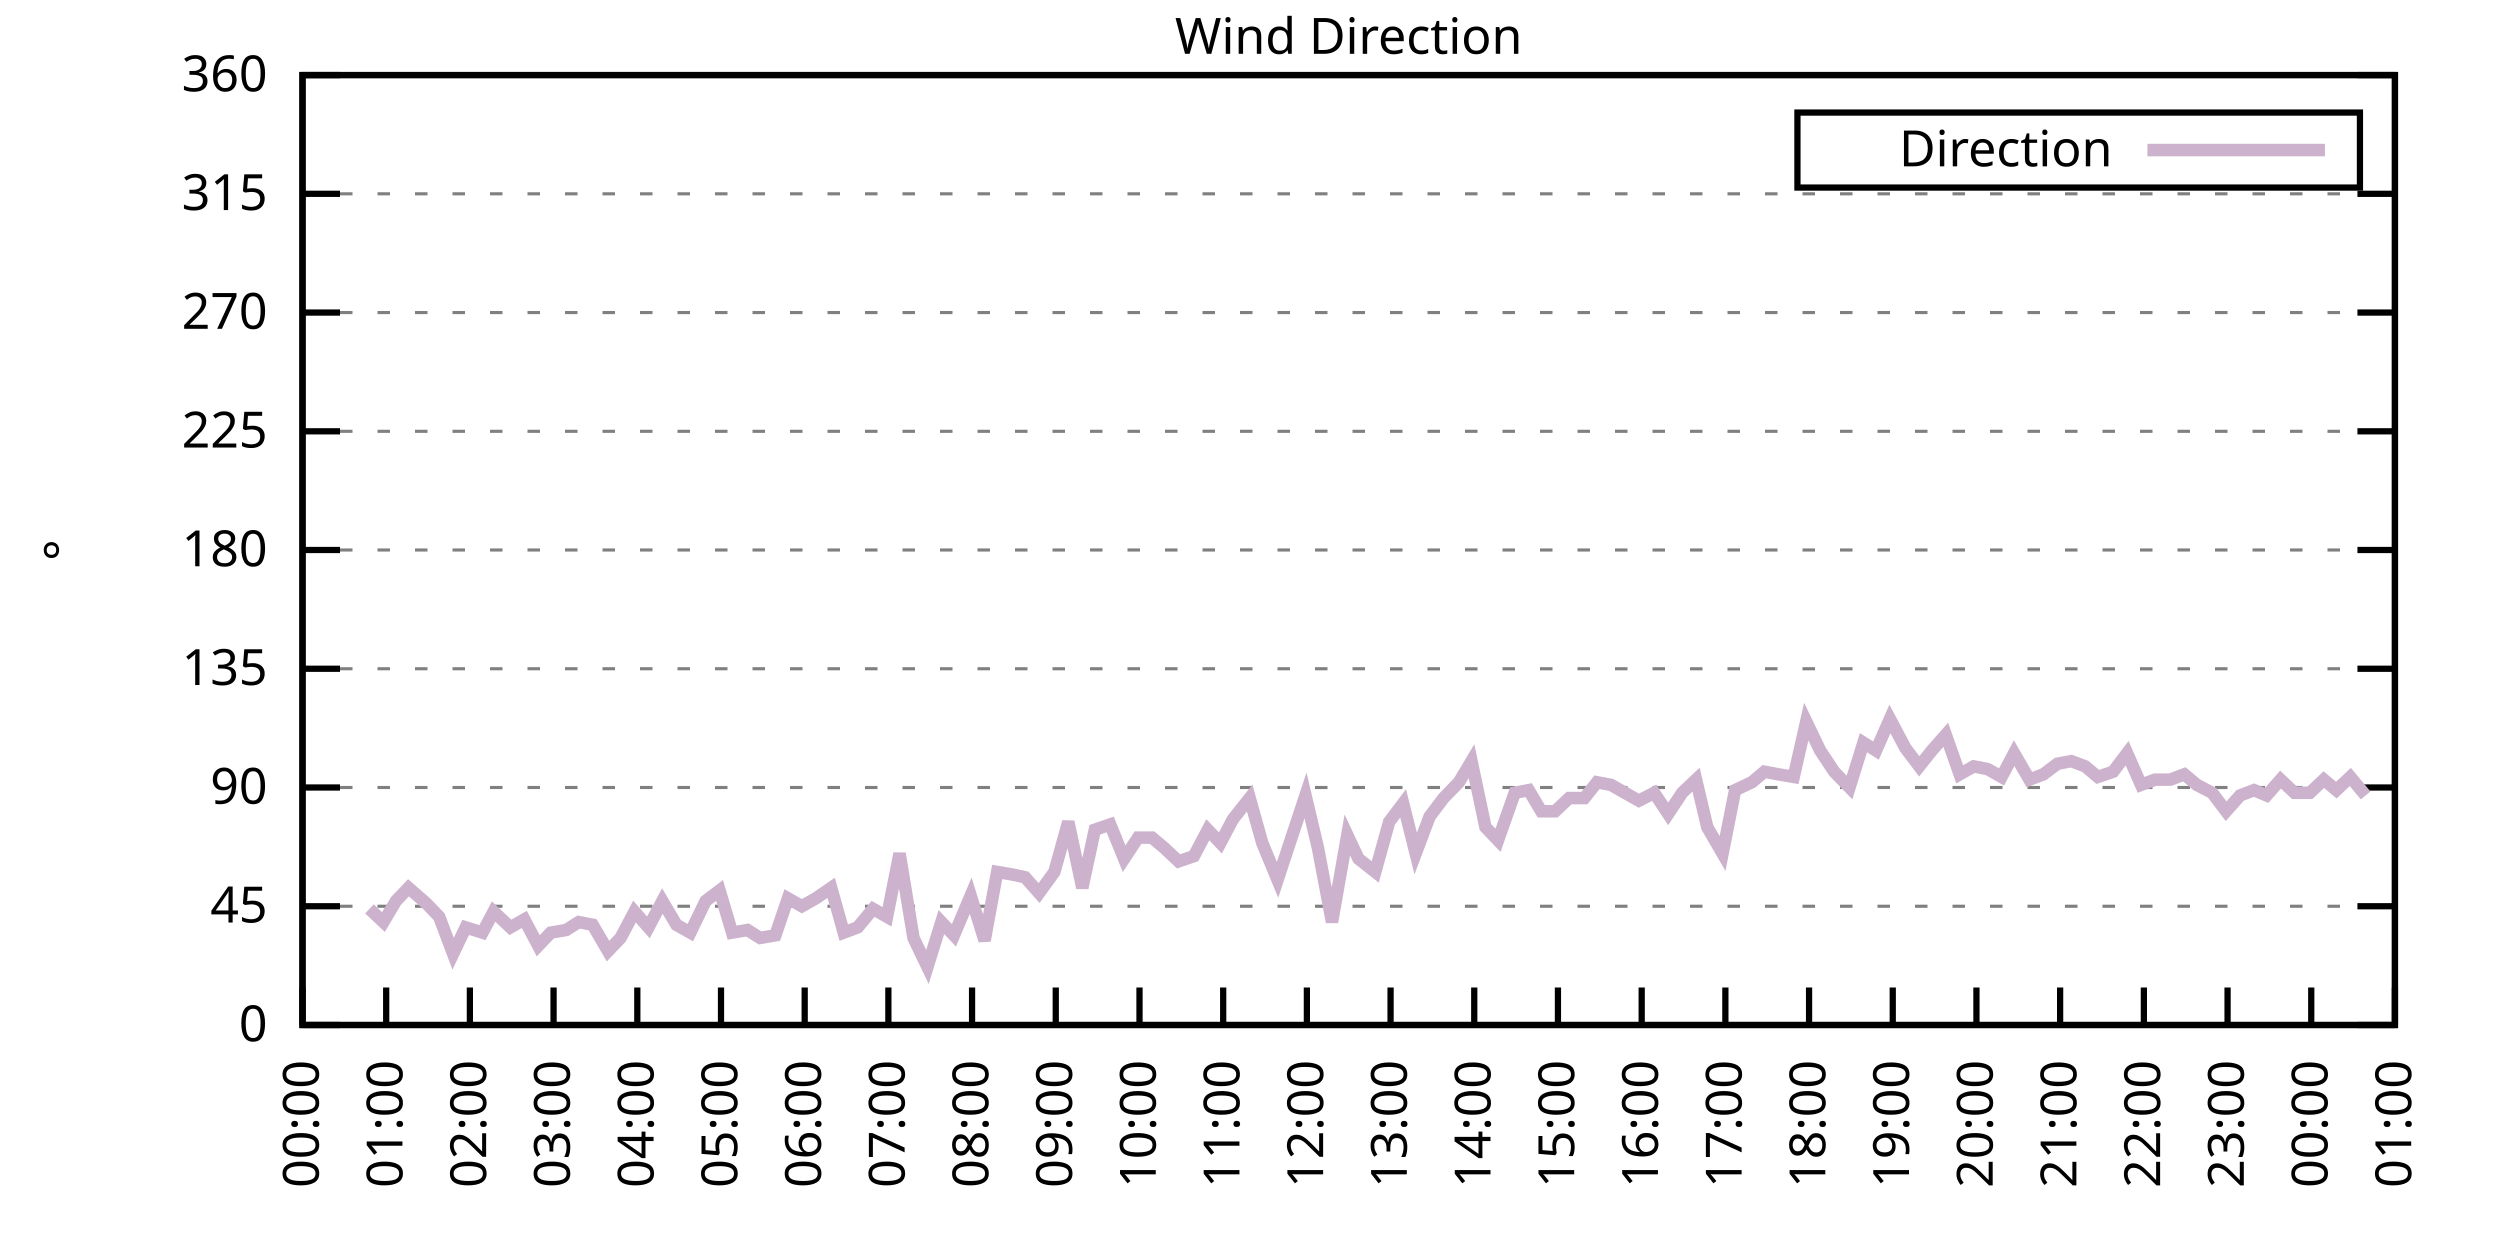
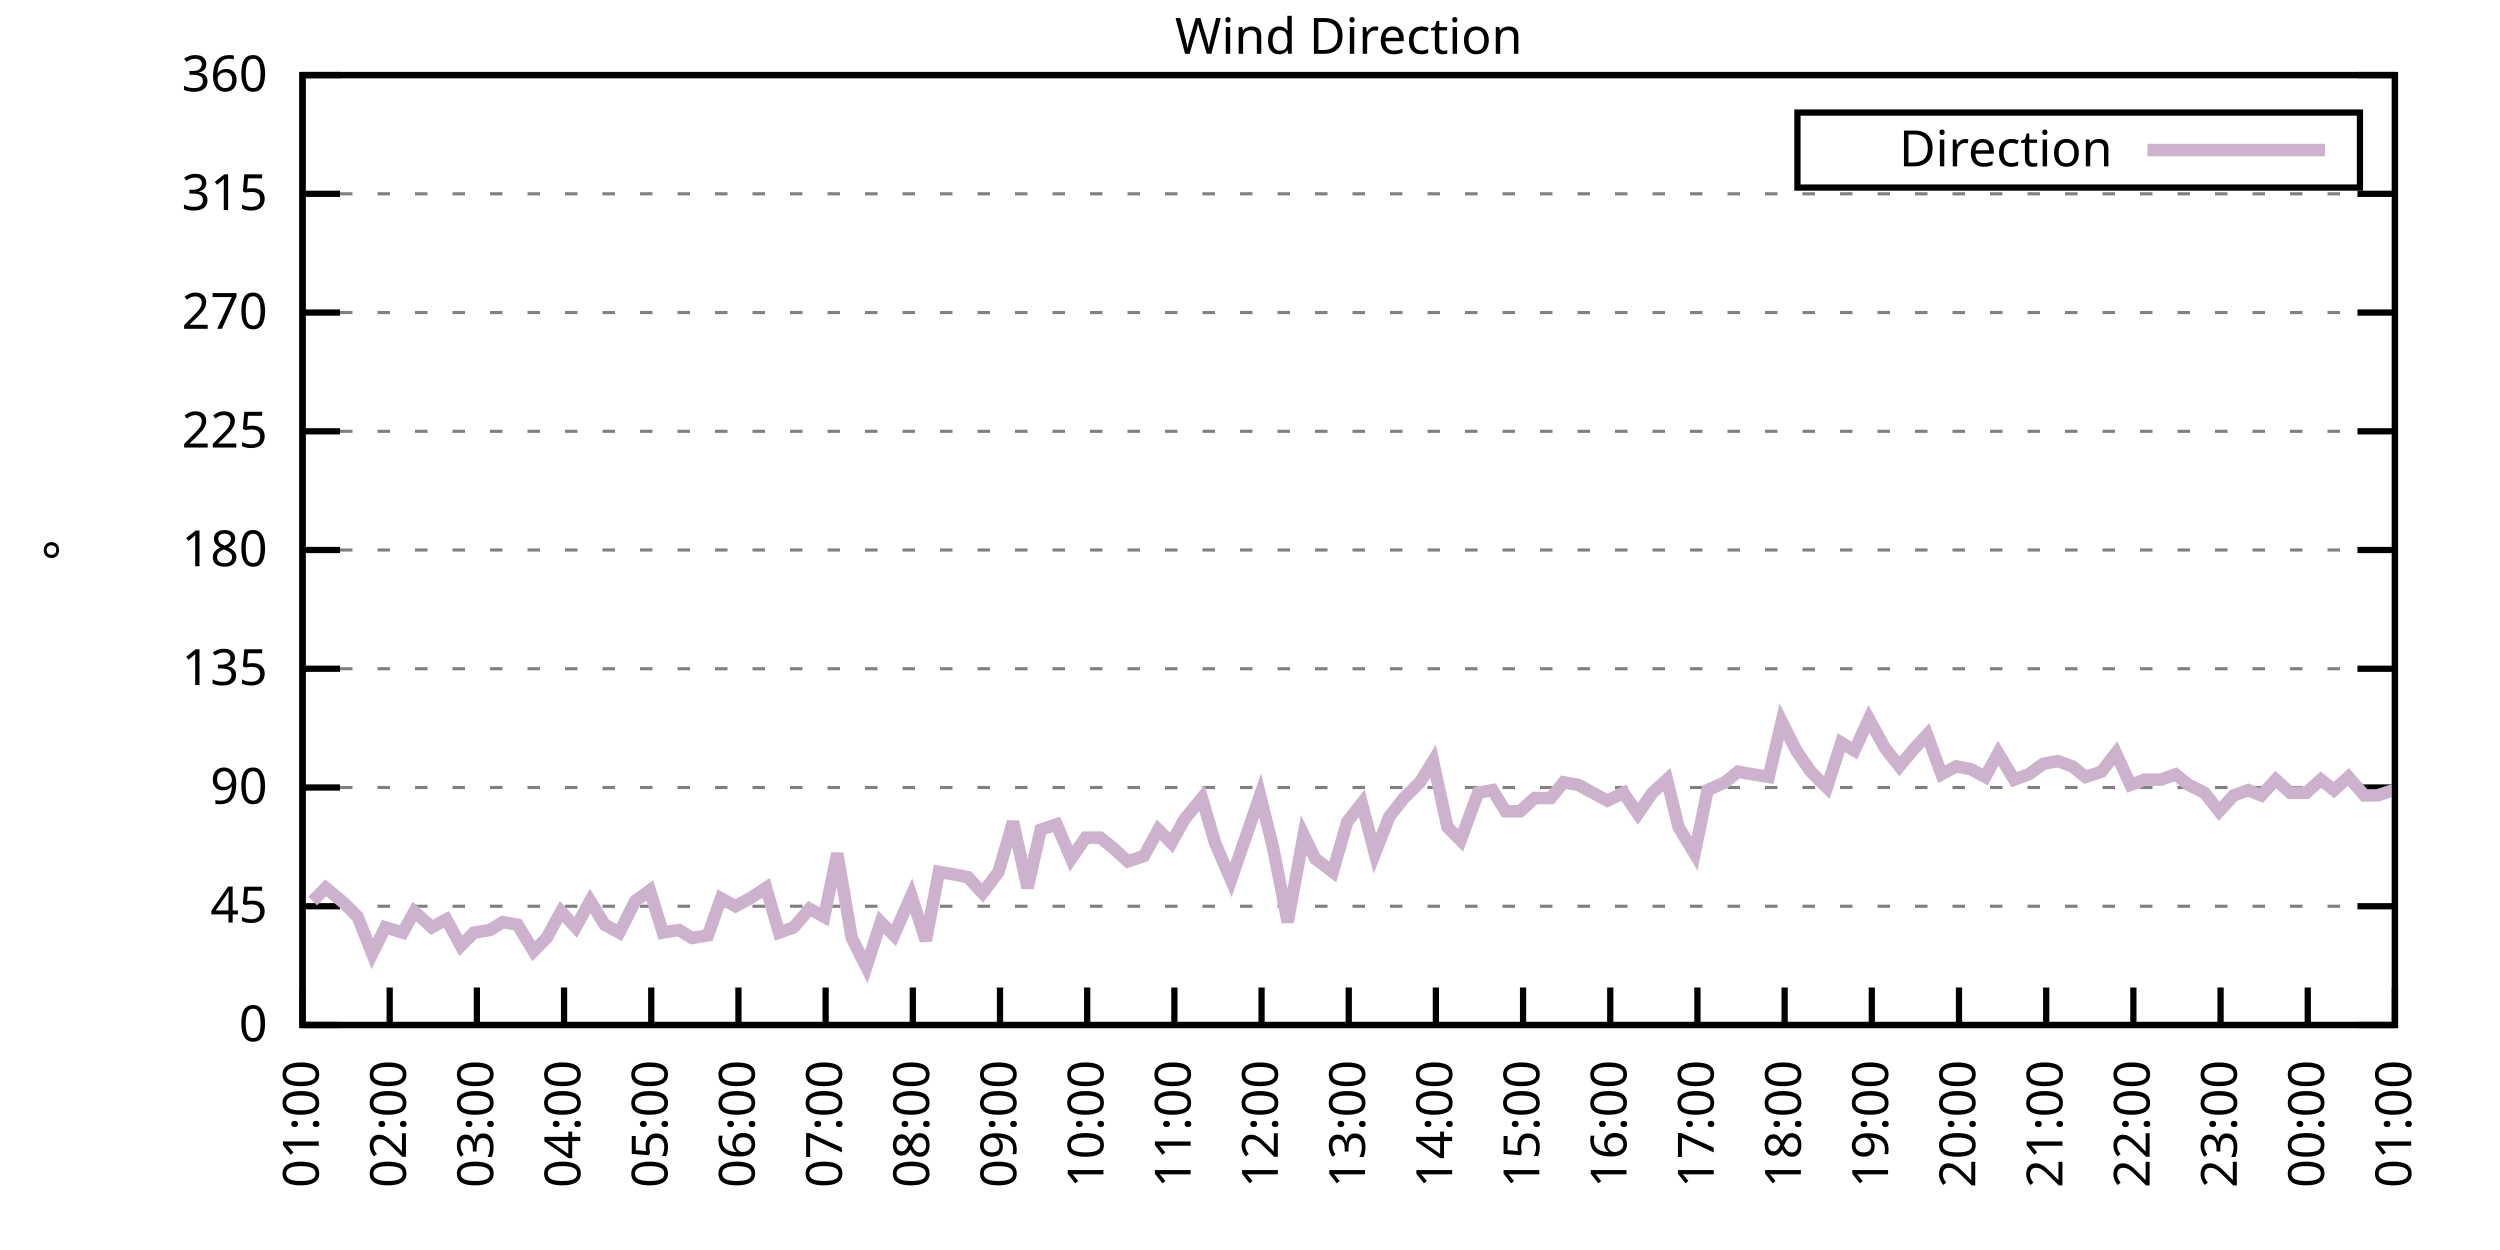
<svg xmlns="http://www.w3.org/2000/svg" xmlns:xlink="http://www.w3.org/1999/xlink" width="400" height="200" viewBox="0 0 400 200">
  <g id="gnuplot_canvas">
    <rect x="0" y="0" width="400" height="200" fill="none" />
    <defs>
      <circle id="gpDot" r="0.5" stroke-width="0.5" stroke="currentColor" />
      <path id="gpPt0" stroke-width="0.333" stroke="currentColor" d="M-1,0 h2 M0,-1 v2" />
      <path id="gpPt1" stroke-width="0.333" stroke="currentColor" d="M-1,-1 L1,1 M1,-1 L-1,1" />
      <path id="gpPt2" stroke-width="0.333" stroke="currentColor" d="M-1,0 L1,0 M0,-1 L0,1 M-1,-1 L1,1 M-1,1 L1,-1" />
      <rect id="gpPt3" stroke-width="0.333" stroke="currentColor" x="-1" y="-1" width="2" height="2" />
      <rect id="gpPt4" stroke-width="0.333" stroke="currentColor" fill="currentColor" x="-1" y="-1" width="2" height="2" />
      <circle id="gpPt5" stroke-width="0.333" stroke="currentColor" cx="0" cy="0" r="1" />
      <use xlink:href="#gpPt5" id="gpPt6" fill="currentColor" stroke="none" />
      <path id="gpPt7" stroke-width="0.333" stroke="currentColor" d="M0,-1.33 L-1.33,0.67 L1.33,0.67 z" />
      <use xlink:href="#gpPt7" id="gpPt8" fill="currentColor" stroke="none" />
      <use xlink:href="#gpPt7" id="gpPt9" stroke="currentColor" transform="rotate(180)" />
      <use xlink:href="#gpPt9" id="gpPt10" fill="currentColor" stroke="none" />
      <use xlink:href="#gpPt3" id="gpPt11" stroke="currentColor" transform="rotate(45)" />
      <use xlink:href="#gpPt11" id="gpPt12" fill="currentColor" stroke="none" />
      <path id="gpPt13" stroke-width="0.333" stroke="currentColor" d="M0,1.330 L1.265,0.411 L0.782,-1.067 L-0.782,-1.076 L-1.265,0.411 z" />
      <use xlink:href="#gpPt13" id="gpPt14" fill="currentColor" stroke="none" />
      <filter id="textbox" filterUnits="objectBoundingBox" x="0" y="0" height="1" width="1">
        <feFlood flood-color="white" flood-opacity="1" result="bgnd" />
        <feComposite in="SourceGraphic" in2="bgnd" operator="atop" />
      </filter>
      <filter id="greybox" filterUnits="objectBoundingBox" x="0" y="0" height="1" width="1">
        <feFlood flood-color="lightgrey" flood-opacity="1" result="grey" />
        <feComposite in="SourceGraphic" in2="grey" operator="atop" />
      </filter>
    </defs>
    <g fill="none" color="white" stroke="currentColor" stroke-width="1.00" stroke-linecap="butt" stroke-linejoin="miter">
</g>
    <g fill="none" color="black" stroke="currentColor" stroke-width="1.00" stroke-linecap="butt" stroke-linejoin="miter">
      <g stroke="none" shape-rendering="crispEdges">
        <polygon fill="rgb(255, 255, 255)" points="48.40,164.00 383.18,164.00 383.18,12.02 48.40,12.02 " />
      </g>
    </g>
    <g fill="none" color="black" stroke="currentColor" stroke-width="1.00" stroke-linecap="butt" stroke-linejoin="miter">
</g>
    <g fill="none" color="black" stroke="black" stroke-width="0.50" stroke-linecap="butt" stroke-linejoin="miter">
</g>
    <g fill="none" color="gray" stroke="currentColor" stroke-width="0.50" stroke-linecap="butt" stroke-linejoin="miter">
      <path stroke="gray" stroke-dasharray="2,4" class="gridline" d="M48.40,164.00 L383.19,164.00  " />
    </g>
    <g fill="none" color="gray" stroke="gray" stroke-width="1.00" stroke-linecap="butt" stroke-linejoin="miter">
</g>
    <g fill="none" color="black" stroke="currentColor" stroke-width="1.00" stroke-linecap="butt" stroke-linejoin="miter">
      <path stroke="black" d="M48.40,164.00 L54.40,164.00 M383.19,164.00 L377.19,164.00  " />
      <g transform="translate(42.80,166.60)" stroke="none" fill="black" font-family="Sans" font-size="8.00" text-anchor="end">
        <text>
          <tspan font-family="Sans"> 0</tspan>
        </text>
      </g>
    </g>
    <g fill="none" color="black" stroke="currentColor" stroke-width="1.00" stroke-linecap="butt" stroke-linejoin="miter">
</g>
    <g fill="none" color="black" stroke="black" stroke-width="0.50" stroke-linecap="butt" stroke-linejoin="miter">
</g>
    <g fill="none" color="gray" stroke="currentColor" stroke-width="0.50" stroke-linecap="butt" stroke-linejoin="miter">
      <path stroke="gray" stroke-dasharray="2,4" class="gridline" d="M48.40,145.00 L383.19,145.00  " />
    </g>
    <g fill="none" color="gray" stroke="gray" stroke-width="1.00" stroke-linecap="butt" stroke-linejoin="miter">
</g>
    <g fill="none" color="black" stroke="currentColor" stroke-width="1.00" stroke-linecap="butt" stroke-linejoin="miter">
      <path stroke="black" d="M48.40,145.00 L54.40,145.00 M383.19,145.00 L377.19,145.00  " />
      <g transform="translate(42.80,147.60)" stroke="none" fill="black" font-family="Sans" font-size="8.00" text-anchor="end">
        <text>
          <tspan font-family="Sans"> 45</tspan>
        </text>
      </g>
    </g>
    <g fill="none" color="black" stroke="currentColor" stroke-width="1.00" stroke-linecap="butt" stroke-linejoin="miter">
</g>
    <g fill="none" color="black" stroke="black" stroke-width="0.50" stroke-linecap="butt" stroke-linejoin="miter">
</g>
    <g fill="none" color="gray" stroke="currentColor" stroke-width="0.50" stroke-linecap="butt" stroke-linejoin="miter">
      <path stroke="gray" stroke-dasharray="2,4" class="gridline" d="M48.40,126.00 L383.19,126.00  " />
    </g>
    <g fill="none" color="gray" stroke="gray" stroke-width="1.00" stroke-linecap="butt" stroke-linejoin="miter">
</g>
    <g fill="none" color="black" stroke="currentColor" stroke-width="1.00" stroke-linecap="butt" stroke-linejoin="miter">
      <path stroke="black" d="M48.40,126.00 L54.40,126.00 M383.19,126.00 L377.19,126.00  " />
      <g transform="translate(42.80,128.60)" stroke="none" fill="black" font-family="Sans" font-size="8.00" text-anchor="end">
        <text>
          <tspan font-family="Sans"> 90</tspan>
        </text>
      </g>
    </g>
    <g fill="none" color="black" stroke="currentColor" stroke-width="1.00" stroke-linecap="butt" stroke-linejoin="miter">
</g>
    <g fill="none" color="black" stroke="black" stroke-width="0.50" stroke-linecap="butt" stroke-linejoin="miter">
</g>
    <g fill="none" color="gray" stroke="currentColor" stroke-width="0.50" stroke-linecap="butt" stroke-linejoin="miter">
      <path stroke="gray" stroke-dasharray="2,4" class="gridline" d="M48.40,107.00 L383.19,107.00  " />
    </g>
    <g fill="none" color="gray" stroke="gray" stroke-width="1.00" stroke-linecap="butt" stroke-linejoin="miter">
</g>
    <g fill="none" color="black" stroke="currentColor" stroke-width="1.00" stroke-linecap="butt" stroke-linejoin="miter">
      <path stroke="black" d="M48.40,107.00 L54.40,107.00 M383.19,107.00 L377.19,107.00  " />
      <g transform="translate(42.80,109.60)" stroke="none" fill="black" font-family="Sans" font-size="8.00" text-anchor="end">
        <text>
          <tspan font-family="Sans"> 135</tspan>
        </text>
      </g>
    </g>
    <g fill="none" color="black" stroke="currentColor" stroke-width="1.00" stroke-linecap="butt" stroke-linejoin="miter">
</g>
    <g fill="none" color="black" stroke="black" stroke-width="0.50" stroke-linecap="butt" stroke-linejoin="miter">
</g>
    <g fill="none" color="gray" stroke="currentColor" stroke-width="0.50" stroke-linecap="butt" stroke-linejoin="miter">
      <path stroke="gray" stroke-dasharray="2,4" class="gridline" d="M48.40,88.00 L383.19,88.00  " />
    </g>
    <g fill="none" color="gray" stroke="gray" stroke-width="1.00" stroke-linecap="butt" stroke-linejoin="miter">
</g>
    <g fill="none" color="black" stroke="currentColor" stroke-width="1.00" stroke-linecap="butt" stroke-linejoin="miter">
      <path stroke="black" d="M48.40,88.00 L54.40,88.00 M383.19,88.00 L377.19,88.00  " />
      <g transform="translate(42.80,90.60)" stroke="none" fill="black" font-family="Sans" font-size="8.00" text-anchor="end">
        <text>
          <tspan font-family="Sans"> 180</tspan>
        </text>
      </g>
    </g>
    <g fill="none" color="black" stroke="currentColor" stroke-width="1.00" stroke-linecap="butt" stroke-linejoin="miter">
</g>
    <g fill="none" color="black" stroke="black" stroke-width="0.50" stroke-linecap="butt" stroke-linejoin="miter">
</g>
    <g fill="none" color="gray" stroke="currentColor" stroke-width="0.50" stroke-linecap="butt" stroke-linejoin="miter">
      <path stroke="gray" stroke-dasharray="2,4" class="gridline" d="M48.40,69.01 L383.19,69.01  " />
    </g>
    <g fill="none" color="gray" stroke="gray" stroke-width="1.00" stroke-linecap="butt" stroke-linejoin="miter">
</g>
    <g fill="none" color="black" stroke="currentColor" stroke-width="1.00" stroke-linecap="butt" stroke-linejoin="miter">
      <path stroke="black" d="M48.40,69.01 L54.40,69.01 M383.19,69.01 L377.19,69.01  " />
      <g transform="translate(42.80,71.61)" stroke="none" fill="black" font-family="Sans" font-size="8.00" text-anchor="end">
        <text>
          <tspan font-family="Sans"> 225</tspan>
        </text>
      </g>
    </g>
    <g fill="none" color="black" stroke="currentColor" stroke-width="1.00" stroke-linecap="butt" stroke-linejoin="miter">
</g>
    <g fill="none" color="black" stroke="black" stroke-width="0.50" stroke-linecap="butt" stroke-linejoin="miter">
</g>
    <g fill="none" color="gray" stroke="currentColor" stroke-width="0.50" stroke-linecap="butt" stroke-linejoin="miter">
      <path stroke="gray" stroke-dasharray="2,4" class="gridline" d="M48.40,50.01 L383.19,50.01  " />
    </g>
    <g fill="none" color="gray" stroke="gray" stroke-width="1.00" stroke-linecap="butt" stroke-linejoin="miter">
</g>
    <g fill="none" color="black" stroke="currentColor" stroke-width="1.00" stroke-linecap="butt" stroke-linejoin="miter">
      <path stroke="black" d="M48.40,50.01 L54.40,50.01 M383.19,50.01 L377.19,50.01  " />
      <g transform="translate(42.80,52.61)" stroke="none" fill="black" font-family="Sans" font-size="8.00" text-anchor="end">
        <text>
          <tspan font-family="Sans"> 270</tspan>
        </text>
      </g>
    </g>
    <g fill="none" color="black" stroke="currentColor" stroke-width="1.00" stroke-linecap="butt" stroke-linejoin="miter">
</g>
    <g fill="none" color="black" stroke="black" stroke-width="0.50" stroke-linecap="butt" stroke-linejoin="miter">
</g>
    <g fill="none" color="gray" stroke="currentColor" stroke-width="0.50" stroke-linecap="butt" stroke-linejoin="miter">
      <path stroke="gray" stroke-dasharray="2,4" class="gridline" d="M48.40,31.01 L383.19,31.01  " />
    </g>
    <g fill="none" color="gray" stroke="gray" stroke-width="1.00" stroke-linecap="butt" stroke-linejoin="miter">
</g>
    <g fill="none" color="black" stroke="currentColor" stroke-width="1.00" stroke-linecap="butt" stroke-linejoin="miter">
      <path stroke="black" d="M48.40,31.01 L54.40,31.01 M383.19,31.01 L377.19,31.01  " />
      <g transform="translate(42.80,33.61)" stroke="none" fill="black" font-family="Sans" font-size="8.00" text-anchor="end">
        <text>
          <tspan font-family="Sans"> 315</tspan>
        </text>
      </g>
    </g>
    <g fill="none" color="black" stroke="currentColor" stroke-width="1.00" stroke-linecap="butt" stroke-linejoin="miter">
</g>
    <g fill="none" color="black" stroke="black" stroke-width="0.50" stroke-linecap="butt" stroke-linejoin="miter">
</g>
    <g fill="none" color="gray" stroke="currentColor" stroke-width="0.50" stroke-linecap="butt" stroke-linejoin="miter">
      <path stroke="gray" stroke-dasharray="2,4" class="gridline" d="M48.40,12.01 L383.19,12.01  " />
    </g>
    <g fill="none" color="gray" stroke="gray" stroke-width="1.00" stroke-linecap="butt" stroke-linejoin="miter">
</g>
    <g fill="none" color="black" stroke="currentColor" stroke-width="1.00" stroke-linecap="butt" stroke-linejoin="miter">
      <path stroke="black" d="M48.40,12.01 L54.40,12.01 M383.19,12.01 L377.19,12.01  " />
      <g transform="translate(42.80,14.61)" stroke="none" fill="black" font-family="Sans" font-size="8.00" text-anchor="end">
        <text>
          <tspan font-family="Sans"> 360</tspan>
        </text>
      </g>
    </g>
    <g fill="none" color="black" stroke="currentColor" stroke-width="1.00" stroke-linecap="butt" stroke-linejoin="miter">
      <path stroke="black" d="M48.40,164.00 L48.40,158.00  " />
      <g transform="translate(51.00,169.60) rotate(270.00)" stroke="none" fill="black" font-family="Sans" font-size="8.00" text-anchor="end">
        <text>
-           <tspan font-family="Sans">00:00</tspan>
-         </text>
-       </g>
-     </g>
-     <g fill="none" color="black" stroke="currentColor" stroke-width="1.00" stroke-linecap="butt" stroke-linejoin="miter">
-       <path stroke="black" d="M61.79,164.00 L61.79,158.00  " />
-       <g transform="translate(64.39,169.60) rotate(270.00)" stroke="none" fill="black" font-family="Sans" font-size="8.00" text-anchor="end">
-         <text>
          <tspan font-family="Sans">01:00</tspan>
        </text>
      </g>
    </g>
    <g fill="none" color="black" stroke="currentColor" stroke-width="1.00" stroke-linecap="butt" stroke-linejoin="miter">
-       <path stroke="black" d="M75.18,164.00 L75.18,158.00  " />
-       <g transform="translate(77.78,169.60) rotate(270.00)" stroke="none" fill="black" font-family="Sans" font-size="8.00" text-anchor="end">
+       <path stroke="black" d="M62.35,164.00 L62.35,158.00  " />
+       <g transform="translate(64.95,169.60) rotate(270.00)" stroke="none" fill="black" font-family="Sans" font-size="8.00" text-anchor="end">
        <text>
          <tspan font-family="Sans">02:00</tspan>
        </text>
      </g>
    </g>
    <g fill="none" color="black" stroke="currentColor" stroke-width="1.00" stroke-linecap="butt" stroke-linejoin="miter">
-       <path stroke="black" d="M88.57,164.00 L88.57,158.00  " />
-       <g transform="translate(91.17,169.60) rotate(270.00)" stroke="none" fill="black" font-family="Sans" font-size="8.00" text-anchor="end">
+       <path stroke="black" d="M76.30,164.00 L76.30,158.00  " />
+       <g transform="translate(78.90,169.60) rotate(270.00)" stroke="none" fill="black" font-family="Sans" font-size="8.00" text-anchor="end">
        <text>
          <tspan font-family="Sans">03:00</tspan>
        </text>
      </g>
    </g>
    <g fill="none" color="black" stroke="currentColor" stroke-width="1.00" stroke-linecap="butt" stroke-linejoin="miter">
-       <path stroke="black" d="M101.97,164.00 L101.97,158.00  " />
-       <g transform="translate(104.57,169.60) rotate(270.00)" stroke="none" fill="black" font-family="Sans" font-size="8.00" text-anchor="end">
+       <path stroke="black" d="M90.25,164.00 L90.25,158.00  " />
+       <g transform="translate(92.85,169.60) rotate(270.00)" stroke="none" fill="black" font-family="Sans" font-size="8.00" text-anchor="end">
        <text>
          <tspan font-family="Sans">04:00</tspan>
        </text>
      </g>
    </g>
    <g fill="none" color="black" stroke="currentColor" stroke-width="1.00" stroke-linecap="butt" stroke-linejoin="miter">
-       <path stroke="black" d="M115.36,164.00 L115.36,158.00  " />
-       <g transform="translate(117.96,169.60) rotate(270.00)" stroke="none" fill="black" font-family="Sans" font-size="8.00" text-anchor="end">
+       <path stroke="black" d="M104.20,164.00 L104.20,158.00  " />
+       <g transform="translate(106.80,169.60) rotate(270.00)" stroke="none" fill="black" font-family="Sans" font-size="8.00" text-anchor="end">
        <text>
          <tspan font-family="Sans">05:00</tspan>
        </text>
      </g>
    </g>
    <g fill="none" color="black" stroke="currentColor" stroke-width="1.00" stroke-linecap="butt" stroke-linejoin="miter">
-       <path stroke="black" d="M128.75,164.00 L128.75,158.00  " />
-       <g transform="translate(131.35,169.60) rotate(270.00)" stroke="none" fill="black" font-family="Sans" font-size="8.00" text-anchor="end">
+       <path stroke="black" d="M118.15,164.00 L118.15,158.00  " />
+       <g transform="translate(120.75,169.60) rotate(270.00)" stroke="none" fill="black" font-family="Sans" font-size="8.00" text-anchor="end">
        <text>
          <tspan font-family="Sans">06:00</tspan>
        </text>
      </g>
    </g>
    <g fill="none" color="black" stroke="currentColor" stroke-width="1.00" stroke-linecap="butt" stroke-linejoin="miter">
-       <path stroke="black" d="M142.14,164.00 L142.14,158.00  " />
-       <g transform="translate(144.74,169.60) rotate(270.00)" stroke="none" fill="black" font-family="Sans" font-size="8.00" text-anchor="end">
+       <path stroke="black" d="M132.10,164.00 L132.10,158.00  " />
+       <g transform="translate(134.70,169.60) rotate(270.00)" stroke="none" fill="black" font-family="Sans" font-size="8.00" text-anchor="end">
        <text>
          <tspan font-family="Sans">07:00</tspan>
        </text>
      </g>
    </g>
    <g fill="none" color="black" stroke="currentColor" stroke-width="1.00" stroke-linecap="butt" stroke-linejoin="miter">
-       <path stroke="black" d="M155.53,164.00 L155.53,158.00  " />
-       <g transform="translate(158.13,169.60) rotate(270.00)" stroke="none" fill="black" font-family="Sans" font-size="8.00" text-anchor="end">
+       <path stroke="black" d="M146.05,164.00 L146.05,158.00  " />
+       <g transform="translate(148.65,169.60) rotate(270.00)" stroke="none" fill="black" font-family="Sans" font-size="8.00" text-anchor="end">
        <text>
          <tspan font-family="Sans">08:00</tspan>
        </text>
      </g>
    </g>
    <g fill="none" color="black" stroke="currentColor" stroke-width="1.00" stroke-linecap="butt" stroke-linejoin="miter">
-       <path stroke="black" d="M168.92,164.00 L168.92,158.00  " />
-       <g transform="translate(171.52,169.60) rotate(270.00)" stroke="none" fill="black" font-family="Sans" font-size="8.00" text-anchor="end">
+       <path stroke="black" d="M160.00,164.00 L160.00,158.00  " />
+       <g transform="translate(162.60,169.60) rotate(270.00)" stroke="none" fill="black" font-family="Sans" font-size="8.00" text-anchor="end">
        <text>
          <tspan font-family="Sans">09:00</tspan>
        </text>
      </g>
    </g>
    <g fill="none" color="black" stroke="currentColor" stroke-width="1.00" stroke-linecap="butt" stroke-linejoin="miter">
-       <path stroke="black" d="M182.32,164.00 L182.32,158.00  " />
-       <g transform="translate(184.92,169.60) rotate(270.00)" stroke="none" fill="black" font-family="Sans" font-size="8.00" text-anchor="end">
+       <path stroke="black" d="M173.95,164.00 L173.95,158.00  " />
+       <g transform="translate(176.55,169.60) rotate(270.00)" stroke="none" fill="black" font-family="Sans" font-size="8.00" text-anchor="end">
        <text>
          <tspan font-family="Sans">10:00</tspan>
        </text>
      </g>
    </g>
    <g fill="none" color="black" stroke="currentColor" stroke-width="1.00" stroke-linecap="butt" stroke-linejoin="miter">
-       <path stroke="black" d="M195.71,164.00 L195.71,158.00  " />
-       <g transform="translate(198.31,169.60) rotate(270.00)" stroke="none" fill="black" font-family="Sans" font-size="8.00" text-anchor="end">
+       <path stroke="black" d="M187.90,164.00 L187.90,158.00  " />
+       <g transform="translate(190.50,169.60) rotate(270.00)" stroke="none" fill="black" font-family="Sans" font-size="8.00" text-anchor="end">
        <text>
          <tspan font-family="Sans">11:00</tspan>
        </text>
      </g>
    </g>
    <g fill="none" color="black" stroke="currentColor" stroke-width="1.00" stroke-linecap="butt" stroke-linejoin="miter">
-       <path stroke="black" d="M209.10,164.00 L209.10,158.00  " />
-       <g transform="translate(211.70,169.60) rotate(270.00)" stroke="none" fill="black" font-family="Sans" font-size="8.00" text-anchor="end">
+       <path stroke="black" d="M201.85,164.00 L201.85,158.00  " />
+       <g transform="translate(204.45,169.60) rotate(270.00)" stroke="none" fill="black" font-family="Sans" font-size="8.00" text-anchor="end">
        <text>
          <tspan font-family="Sans">12:00</tspan>
        </text>
      </g>
    </g>
    <g fill="none" color="black" stroke="currentColor" stroke-width="1.00" stroke-linecap="butt" stroke-linejoin="miter">
-       <path stroke="black" d="M222.49,164.00 L222.49,158.00  " />
-       <g transform="translate(225.09,169.60) rotate(270.00)" stroke="none" fill="black" font-family="Sans" font-size="8.00" text-anchor="end">
+       <path stroke="black" d="M215.80,164.00 L215.80,158.00  " />
+       <g transform="translate(218.40,169.60) rotate(270.00)" stroke="none" fill="black" font-family="Sans" font-size="8.00" text-anchor="end">
        <text>
          <tspan font-family="Sans">13:00</tspan>
        </text>
      </g>
    </g>
    <g fill="none" color="black" stroke="currentColor" stroke-width="1.00" stroke-linecap="butt" stroke-linejoin="miter">
-       <path stroke="black" d="M235.88,164.00 L235.88,158.00  " />
-       <g transform="translate(238.48,169.60) rotate(270.00)" stroke="none" fill="black" font-family="Sans" font-size="8.00" text-anchor="end">
+       <path stroke="black" d="M229.74,164.00 L229.74,158.00  " />
+       <g transform="translate(232.34,169.60) rotate(270.00)" stroke="none" fill="black" font-family="Sans" font-size="8.00" text-anchor="end">
        <text>
          <tspan font-family="Sans">14:00</tspan>
        </text>
      </g>
    </g>
    <g fill="none" color="black" stroke="currentColor" stroke-width="1.00" stroke-linecap="butt" stroke-linejoin="miter">
-       <path stroke="black" d="M249.27,164.00 L249.27,158.00  " />
-       <g transform="translate(251.87,169.60) rotate(270.00)" stroke="none" fill="black" font-family="Sans" font-size="8.00" text-anchor="end">
+       <path stroke="black" d="M243.69,164.00 L243.69,158.00  " />
+       <g transform="translate(246.29,169.60) rotate(270.00)" stroke="none" fill="black" font-family="Sans" font-size="8.00" text-anchor="end">
        <text>
          <tspan font-family="Sans">15:00</tspan>
        </text>
      </g>
    </g>
    <g fill="none" color="black" stroke="currentColor" stroke-width="1.00" stroke-linecap="butt" stroke-linejoin="miter">
-       <path stroke="black" d="M262.67,164.00 L262.67,158.00  " />
-       <g transform="translate(265.27,169.60) rotate(270.00)" stroke="none" fill="black" font-family="Sans" font-size="8.00" text-anchor="end">
+       <path stroke="black" d="M257.64,164.00 L257.64,158.00  " />
+       <g transform="translate(260.24,169.60) rotate(270.00)" stroke="none" fill="black" font-family="Sans" font-size="8.00" text-anchor="end">
        <text>
          <tspan font-family="Sans">16:00</tspan>
        </text>
      </g>
    </g>
    <g fill="none" color="black" stroke="currentColor" stroke-width="1.00" stroke-linecap="butt" stroke-linejoin="miter">
-       <path stroke="black" d="M276.06,164.00 L276.06,158.00  " />
-       <g transform="translate(278.66,169.60) rotate(270.00)" stroke="none" fill="black" font-family="Sans" font-size="8.00" text-anchor="end">
+       <path stroke="black" d="M271.59,164.00 L271.59,158.00  " />
+       <g transform="translate(274.19,169.60) rotate(270.00)" stroke="none" fill="black" font-family="Sans" font-size="8.00" text-anchor="end">
        <text>
          <tspan font-family="Sans">17:00</tspan>
        </text>
      </g>
    </g>
    <g fill="none" color="black" stroke="currentColor" stroke-width="1.00" stroke-linecap="butt" stroke-linejoin="miter">
-       <path stroke="black" d="M289.45,164.00 L289.45,158.00  " />
-       <g transform="translate(292.05,169.60) rotate(270.00)" stroke="none" fill="black" font-family="Sans" font-size="8.00" text-anchor="end">
+       <path stroke="black" d="M285.54,164.00 L285.54,158.00  " />
+       <g transform="translate(288.14,169.60) rotate(270.00)" stroke="none" fill="black" font-family="Sans" font-size="8.00" text-anchor="end">
        <text>
          <tspan font-family="Sans">18:00</tspan>
        </text>
      </g>
    </g>
    <g fill="none" color="black" stroke="currentColor" stroke-width="1.00" stroke-linecap="butt" stroke-linejoin="miter">
-       <path stroke="black" d="M302.84,164.00 L302.84,158.00  " />
-       <g transform="translate(305.44,169.60) rotate(270.00)" stroke="none" fill="black" font-family="Sans" font-size="8.00" text-anchor="end">
+       <path stroke="black" d="M299.49,164.00 L299.49,158.00  " />
+       <g transform="translate(302.09,169.60) rotate(270.00)" stroke="none" fill="black" font-family="Sans" font-size="8.00" text-anchor="end">
        <text>
          <tspan font-family="Sans">19:00</tspan>
        </text>
      </g>
    </g>
    <g fill="none" color="black" stroke="currentColor" stroke-width="1.00" stroke-linecap="butt" stroke-linejoin="miter">
-       <path stroke="black" d="M316.23,164.00 L316.23,158.00  " />
-       <g transform="translate(318.83,169.60) rotate(270.00)" stroke="none" fill="black" font-family="Sans" font-size="8.00" text-anchor="end">
+       <path stroke="black" d="M313.44,164.00 L313.44,158.00  " />
+       <g transform="translate(316.04,169.60) rotate(270.00)" stroke="none" fill="black" font-family="Sans" font-size="8.00" text-anchor="end">
        <text>
          <tspan font-family="Sans">20:00</tspan>
        </text>
      </g>
    </g>
    <g fill="none" color="black" stroke="currentColor" stroke-width="1.00" stroke-linecap="butt" stroke-linejoin="miter">
-       <path stroke="black" d="M329.62,164.00 L329.62,158.00  " />
-       <g transform="translate(332.22,169.60) rotate(270.00)" stroke="none" fill="black" font-family="Sans" font-size="8.00" text-anchor="end">
+       <path stroke="black" d="M327.39,164.00 L327.39,158.00  " />
+       <g transform="translate(329.99,169.60) rotate(270.00)" stroke="none" fill="black" font-family="Sans" font-size="8.00" text-anchor="end">
        <text>
          <tspan font-family="Sans">21:00</tspan>
        </text>
      </g>
    </g>
    <g fill="none" color="black" stroke="currentColor" stroke-width="1.00" stroke-linecap="butt" stroke-linejoin="miter">
-       <path stroke="black" d="M343.02,164.00 L343.02,158.00  " />
-       <g transform="translate(345.62,169.60) rotate(270.00)" stroke="none" fill="black" font-family="Sans" font-size="8.00" text-anchor="end">
+       <path stroke="black" d="M341.34,164.00 L341.34,158.00  " />
+       <g transform="translate(343.94,169.60) rotate(270.00)" stroke="none" fill="black" font-family="Sans" font-size="8.00" text-anchor="end">
        <text>
          <tspan font-family="Sans">22:00</tspan>
        </text>
      </g>
    </g>
    <g fill="none" color="black" stroke="currentColor" stroke-width="1.00" stroke-linecap="butt" stroke-linejoin="miter">
-       <path stroke="black" d="M356.41,164.00 L356.41,158.00  " />
-       <g transform="translate(359.01,169.60) rotate(270.00)" stroke="none" fill="black" font-family="Sans" font-size="8.00" text-anchor="end">
+       <path stroke="black" d="M355.29,164.00 L355.29,158.00  " />
+       <g transform="translate(357.89,169.60) rotate(270.00)" stroke="none" fill="black" font-family="Sans" font-size="8.00" text-anchor="end">
        <text>
          <tspan font-family="Sans">23:00</tspan>
        </text>
      </g>
    </g>
    <g fill="none" color="black" stroke="currentColor" stroke-width="1.00" stroke-linecap="butt" stroke-linejoin="miter">
-       <path stroke="black" d="M369.80,164.00 L369.80,158.00  " />
-       <g transform="translate(372.40,169.60) rotate(270.00)" stroke="none" fill="black" font-family="Sans" font-size="8.00" text-anchor="end">
+       <path stroke="black" d="M369.24,164.00 L369.24,158.00  " />
+       <g transform="translate(371.84,169.60) rotate(270.00)" stroke="none" fill="black" font-family="Sans" font-size="8.00" text-anchor="end">
        <text>
          <tspan font-family="Sans">00:00</tspan>
        </text>
      </g>
    </g>
    <g fill="none" color="black" stroke="currentColor" stroke-width="1.00" stroke-linecap="butt" stroke-linejoin="miter">
      <path stroke="black" d="M383.19,164.00 L383.19,158.00  " />
      <g transform="translate(385.79,169.60) rotate(270.00)" stroke="none" fill="black" font-family="Sans" font-size="8.00" text-anchor="end">
        <text>
          <tspan font-family="Sans">01:00</tspan>
        </text>
      </g>
    </g>
    <g fill="none" color="black" stroke="currentColor" stroke-width="1.00" stroke-linecap="butt" stroke-linejoin="miter">
</g>
    <g fill="none" color="black" stroke="currentColor" stroke-width="1.00" stroke-linecap="butt" stroke-linejoin="miter">
      <path stroke="black" d="M48.40,12.01 L48.40,164.00 L383.19,164.00 L383.19,12.01 L48.40,12.01 Z  " />
    </g>
    <g fill="none" color="black" stroke="currentColor" stroke-width="1.00" stroke-linecap="butt" stroke-linejoin="miter">
</g>
    <g fill="none" color="black" stroke="currentColor" stroke-width="1.00" stroke-linecap="butt" stroke-linejoin="miter">
      <path stroke="black" d="M287.59,30.01 L287.59,18.01 L377.59,18.01 L377.59,30.01 L287.59,30.01 Z  " />
    </g>
    <g id="Wind_direction_plot_1">
      <g fill="none" color="white" stroke="black" stroke-width="2.00" stroke-linecap="butt" stroke-linejoin="miter">
</g>
      <g fill="none" color="black" stroke="currentColor" stroke-width="2.00" stroke-linecap="butt" stroke-linejoin="miter">
        <g transform="translate(337.99,26.61)" stroke="none" fill="black" font-family="Sans" font-size="8.00" text-anchor="end">
          <text>
            <tspan font-family="Sans">Direction</tspan>
          </text>
        </g>
      </g>
      <g fill="none" color="black" stroke="currentColor" stroke-width="2.00" stroke-linecap="butt" stroke-linejoin="miter">
-         <path stroke="rgb(204, 178, 204)" d="M343.59,24.01 L371.99,24.01 M59.11,145.42 L61.35,147.53 L63.35,144.16 L65.36,142.05 L68.26,144.58 L70.27,146.69   L72.50,152.60 L74.51,148.38 L77.19,149.22 L78.98,145.85 L81.66,148.38 L83.89,147.11 L86.12,151.33 L88.13,149.22   L90.58,148.80 L92.59,147.53 L94.82,147.96 L97.28,152.18 L99.29,150.07 L101.52,145.85 L103.75,148.38 L105.98,144.16   L108.22,147.96 L110.45,149.22 L112.90,144.16 L115.13,142.47 L117.14,149.22 L119.60,148.80 L121.61,150.07 L124.06,149.65   L126.07,143.73 L128.30,145.00 L130.54,143.73 L132.99,142.05 L135.00,149.22 L137.23,148.38 L139.69,145.42 L141.92,146.69   L143.93,136.56 L146.16,150.07 L148.39,154.71 L150.62,147.53 L152.63,149.65 L155.31,143.31 L157.54,150.49 L159.55,139.51   L162.01,139.93 L164.01,140.36 L166.25,142.89 L168.70,139.51 L170.93,131.49 L173.17,142.05 L175.17,132.76 L177.63,131.91   L179.86,137.40 L182.09,134.02 L184.32,134.02 L186.33,135.71 L188.57,137.82 L191.02,136.98 L193.25,132.76 L195.26,134.87   L197.27,131.07 L199.95,127.69 L201.96,134.87 L204.41,140.78 L206.64,134.02 L208.88,127.27 L210.88,135.71 L213.12,147.53   L215.57,133.60 L217.36,137.40 L220.04,139.51 L222.27,131.49 L224.50,128.54 L226.51,136.56 L228.74,130.65 L230.97,127.69   L233.43,125.16 L235.44,121.78 L237.67,132.34 L239.68,134.45 L242.36,126.85 L244.59,126.42 L246.60,129.80 L248.83,129.80   L251.06,127.69 L253.51,127.69 L255.52,125.16 L257.76,125.58 L259.99,126.85 L262.22,128.11 L264.67,126.85 L266.91,130.22   L269.14,126.85 L271.37,124.74 L273.16,132.34 L275.61,136.56 L277.62,126.42 L280.30,125.16 L282.31,123.47 L284.54,123.89   L286.99,124.31 L289.00,115.45 L291.23,120.09 L293.47,123.47 L295.92,126.00 L298.15,118.83 L300.16,120.09 L302.39,115.03   L304.85,119.67 L307.08,122.62 L309.09,120.09 L311.32,117.56 L313.55,123.89 L315.79,122.62 L318.02,123.05 L320.25,124.31   L322.26,120.51 L324.71,124.74 L326.95,123.89 L329.18,122.20 L331.41,121.78 L333.64,122.62 L335.65,124.31 L338.10,123.47   L340.34,120.51 L342.57,125.58 L344.80,124.74 L347.26,124.74 L349.49,123.89 L351.50,125.58 L353.95,126.85 L356.18,129.80   L358.42,127.27 L360.65,126.42 L362.66,127.27 L364.89,124.74 L367.12,126.85 L369.58,126.85 L371.81,124.74 L373.82,126.42   L376.05,124.31 L378.50,127.27  " />
+         <path stroke="rgb(204, 178, 204)" d="M343.59,24.01 L371.99,24.01 M50.03,144.16 L52.12,142.05 L55.14,144.58 L57.23,146.69 L59.56,152.60 L61.65,148.38   L64.44,149.22 L66.30,145.85 L69.09,148.38 L71.42,147.11 L73.74,151.33 L75.83,149.22 L78.39,148.80 L80.48,147.53   L82.81,147.96 L85.37,152.18 L87.46,150.07 L89.78,145.85 L92.11,148.38 L94.43,144.16 L96.76,147.96 L99.08,149.22   L101.64,144.16 L103.97,142.47 L106.06,149.22 L108.62,148.80 L110.71,150.07 L113.27,149.65 L115.36,143.73 L117.68,145.00   L120.01,143.73 L122.57,142.05 L124.66,149.22 L126.98,148.38 L129.54,145.42 L131.87,146.69 L133.96,136.56 L136.28,150.07   L138.61,154.71 L140.93,147.53 L143.02,149.65 L145.81,143.31 L148.14,150.49 L150.23,139.51 L152.79,139.93 L154.88,140.36   L157.21,142.89 L159.76,139.51 L162.09,131.49 L164.41,142.05 L166.51,132.76 L169.06,131.91 L171.39,137.40 L173.71,134.02   L176.04,134.02 L178.13,135.71 L180.46,137.82 L183.01,136.98 L185.34,132.76 L187.43,134.87 L189.52,131.07 L192.31,127.69   L194.41,134.87 L196.96,140.78 L199.29,134.02 L201.61,127.27 L203.71,135.71 L206.03,147.53 L208.59,133.60 L210.45,137.40   L213.24,139.51 L215.56,131.49 L217.89,128.54 L219.98,136.56 L222.30,130.65 L224.63,127.69 L227.19,125.16 L229.28,121.78   L231.60,132.34 L233.70,134.45 L236.49,126.85 L238.81,126.42 L240.90,129.80 L243.23,129.80 L245.55,127.69 L248.11,127.69   L250.20,125.16 L252.53,125.58 L254.85,126.85 L257.18,128.11 L259.74,126.85 L262.06,130.22 L264.39,126.85 L266.71,124.74   L268.57,132.34 L271.13,136.56 L273.22,126.42 L276.01,125.16 L278.10,123.47 L280.43,123.89 L282.99,124.31 L285.08,115.45   L287.40,120.09 L289.73,123.47 L292.29,126.00 L294.61,118.83 L296.70,120.09 L299.03,115.03 L301.58,119.67 L303.91,122.62   L306.00,120.09 L308.33,117.56 L310.65,123.89 L312.98,122.62 L315.30,123.05 L317.63,124.31 L319.72,120.51 L322.28,124.74   L324.60,123.89 L326.93,122.20 L329.25,121.78 L331.58,122.62 L333.67,124.31 L336.23,123.47 L338.55,120.51 L340.88,125.58   L343.20,124.74 L345.76,124.74 L348.08,123.89 L350.18,125.58 L352.73,126.85 L355.06,129.80 L357.38,127.27 L359.71,126.42   L361.80,127.27 L364.13,124.74 L366.45,126.85 L369.01,126.85 L371.33,124.74 L373.43,126.42 L375.75,124.31 L378.31,127.27   L380.40,127.27 L382.96,126.42  " />
      </g>
    </g>
    <g fill="none" color="black" stroke="currentColor" stroke-width="2.00" stroke-linecap="butt" stroke-linejoin="miter">
</g>
    <g fill="none" color="black" stroke="black" stroke-width="1.00" stroke-linecap="butt" stroke-linejoin="miter">
</g>
    <g fill="none" color="black" stroke="currentColor" stroke-width="1.00" stroke-linecap="butt" stroke-linejoin="miter">
      <path stroke="black" d="M48.40,12.01 L48.40,164.00 L383.19,164.00 L383.19,12.01 L48.40,12.01 Z  " />
      <g transform="translate(12.80,88.01) rotate(270.00)" stroke="none" fill="black" font-family="Sans" font-size="8.00" text-anchor="middle">
        <text>
          <tspan font-family="Sans">°</tspan>
        </text>
      </g>
    </g>
    <g fill="none" color="black" stroke="currentColor" stroke-width="1.00" stroke-linecap="butt" stroke-linejoin="miter">
</g>
    <g fill="none" color="black" stroke="currentColor" stroke-width="1.00" stroke-linecap="butt" stroke-linejoin="miter">
      <g transform="translate(215.79,8.61)" stroke="none" fill="black" font-family="Sans" font-size="8.00" text-anchor="middle">
        <text>
          <tspan font-family="Sans">Wind Direction</tspan>
        </text>
      </g>
    </g>
    <g fill="none" color="black" stroke="currentColor" stroke-width="1.00" stroke-linecap="butt" stroke-linejoin="miter">
</g>
  </g>
</svg>
